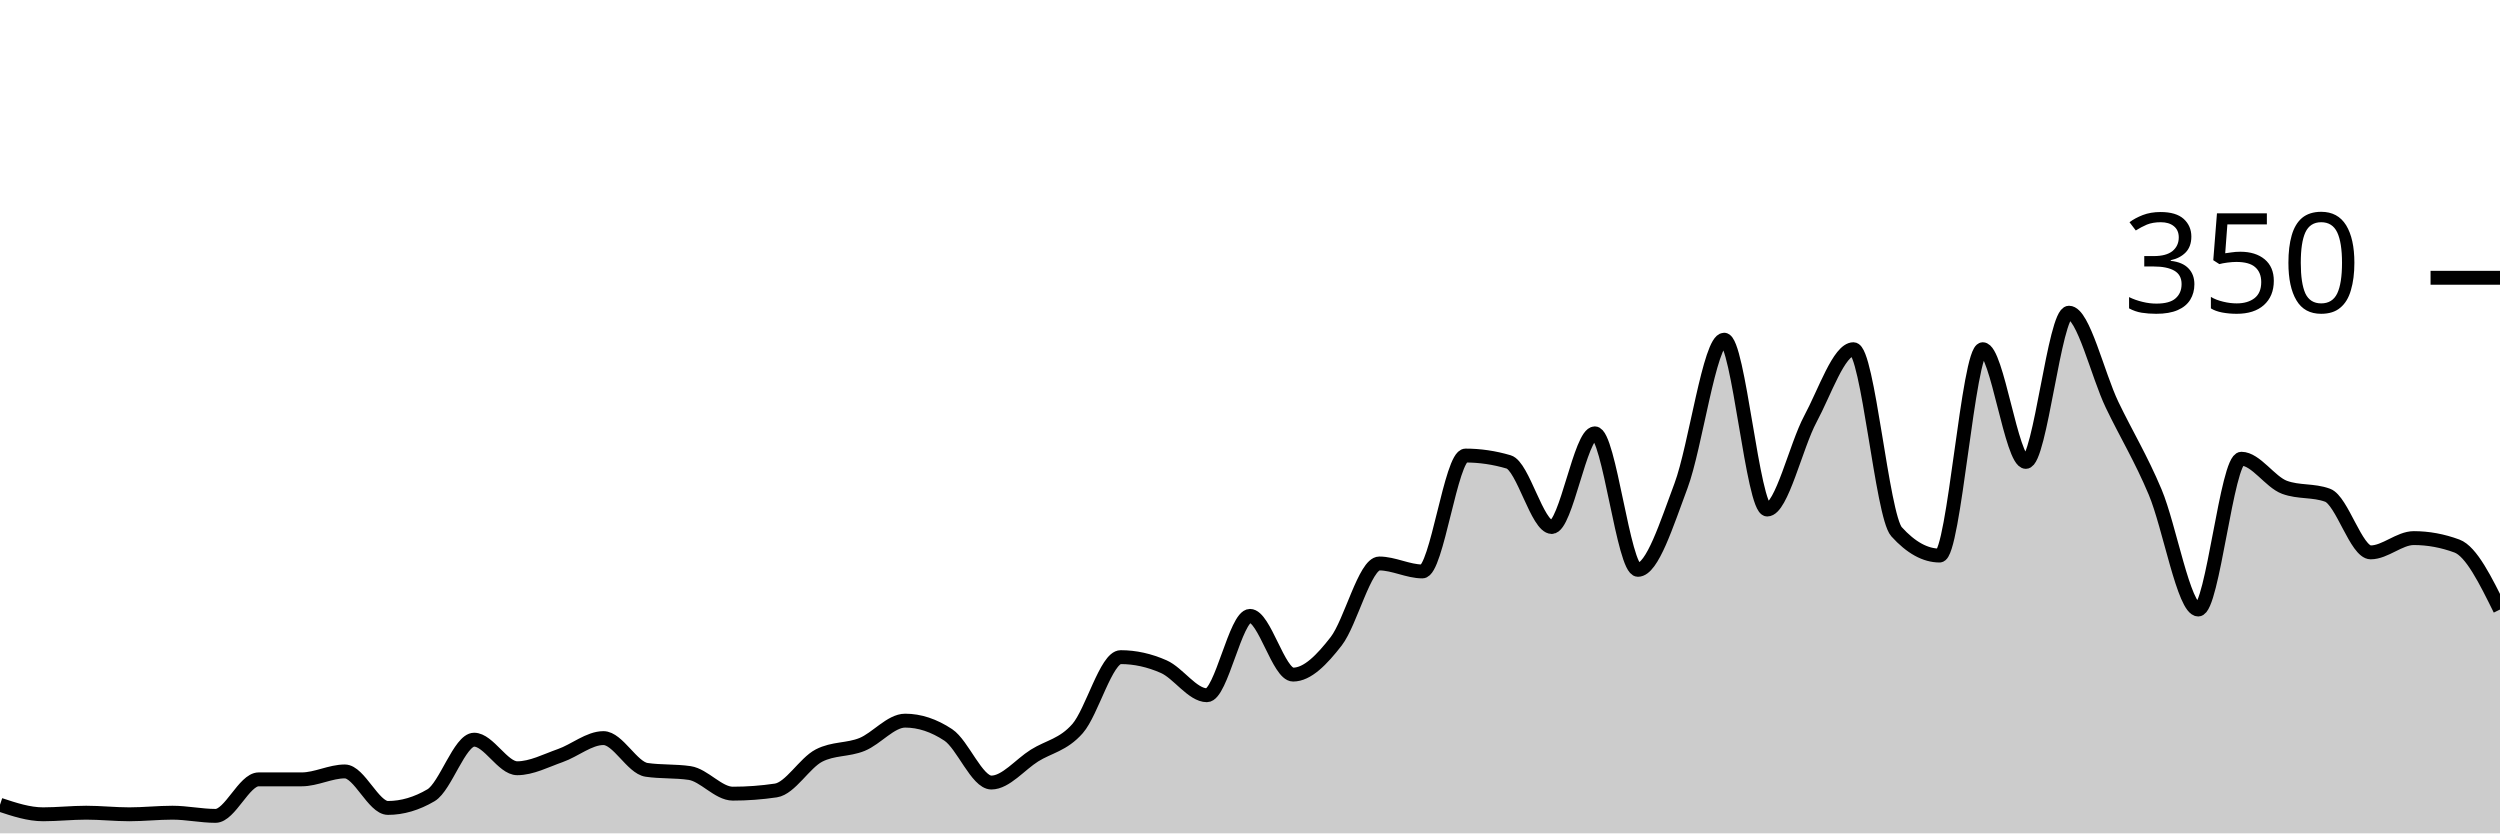
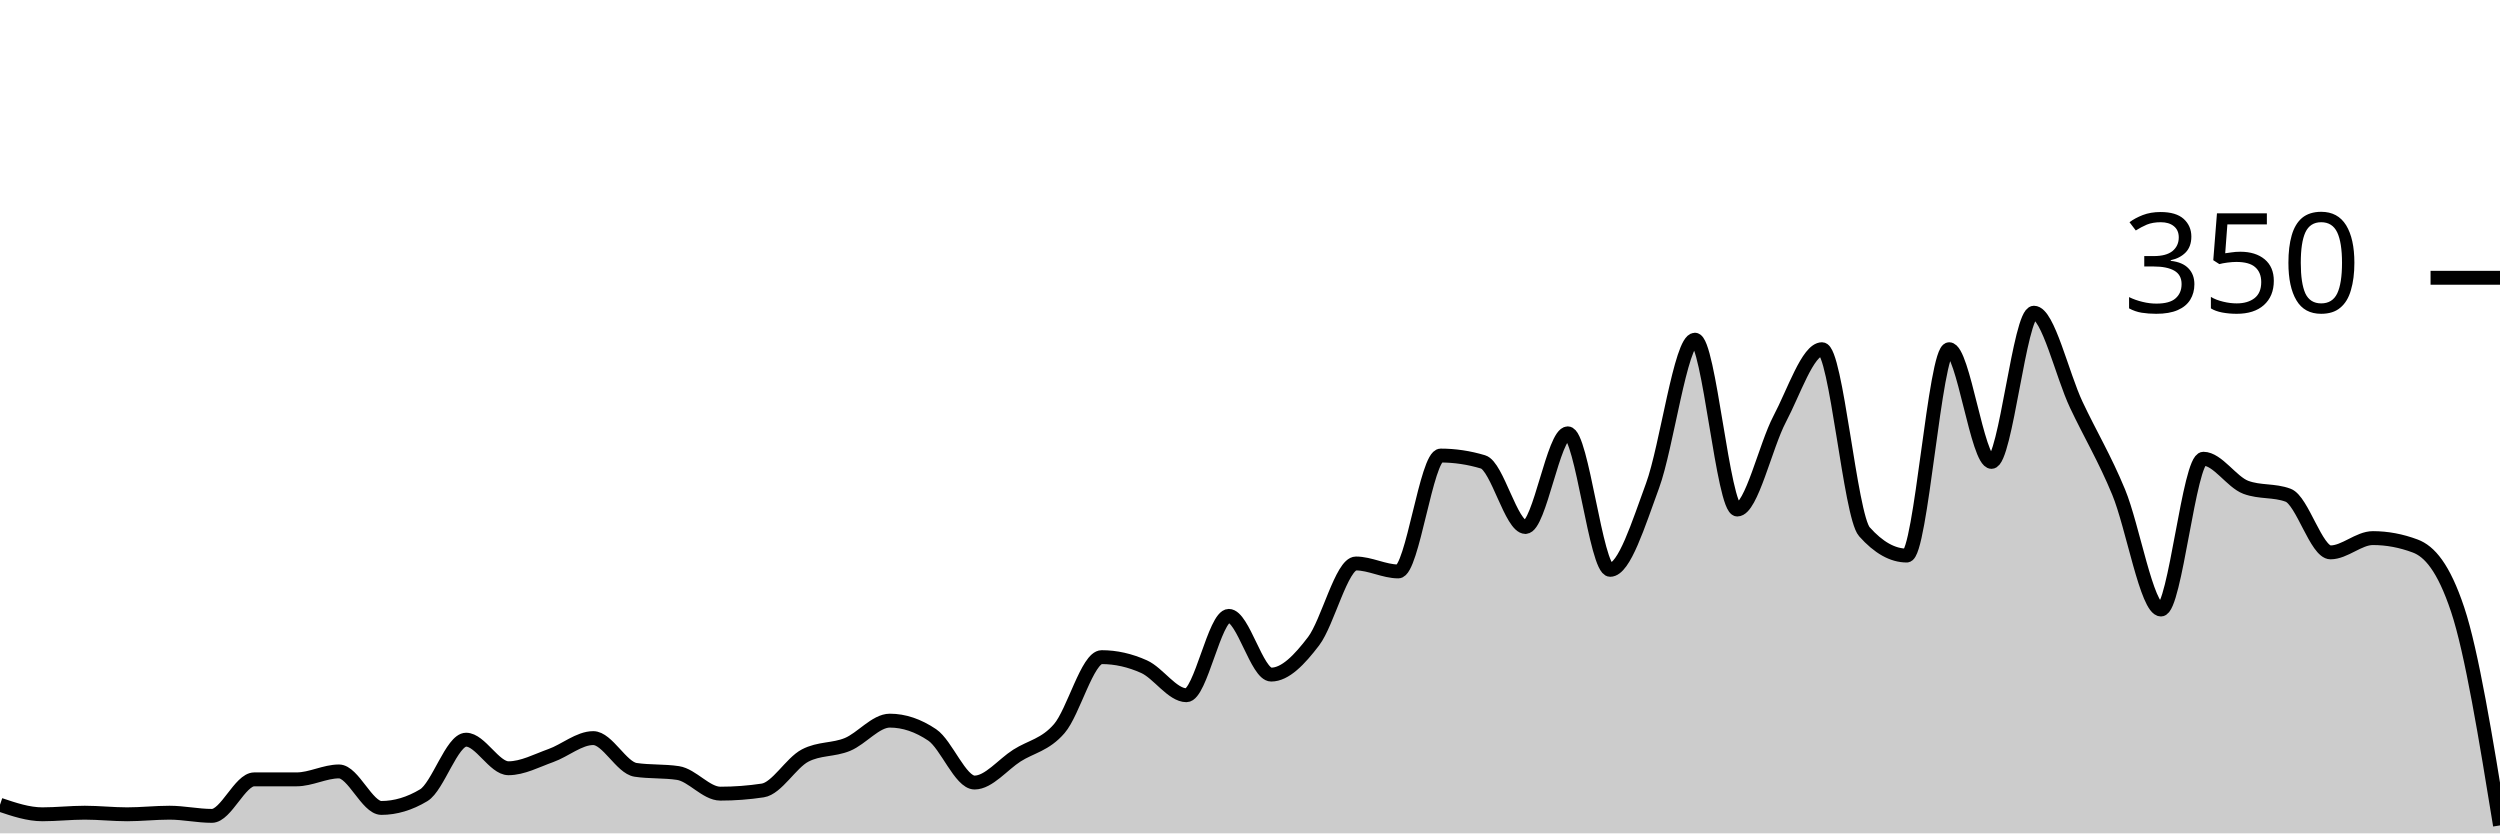
<svg xmlns="http://www.w3.org/2000/svg" viewBox="0 0 180 60">
  <g transform="translate(0,20)">
-     <path class="area" fill="rgba(0, 0, 0, 0.2)" d="M0,37.943C1.034,38.286,2.069,38.629,3.103,38.629C4.138,38.629,5.172,38.514,6.207,38.514C7.241,38.514,8.276,38.629,9.31,38.629C10.345,38.629,11.379,38.514,12.414,38.514C13.448,38.514,14.483,38.743,15.517,38.743C16.552,38.743,17.586,36.114,18.621,36.114C19.655,36.114,20.69,36.114,21.724,36.114C22.759,36.114,23.793,35.543,24.828,35.543C25.862,35.543,26.897,38.171,27.931,38.171C28.966,38.171,30,37.867,31.034,37.257C32.069,36.648,33.103,33.257,34.138,33.257C35.172,33.257,36.207,35.314,37.241,35.314C38.276,35.314,39.31,34.762,40.345,34.4C41.379,34.038,42.414,33.143,43.448,33.143C44.483,33.143,45.517,35.276,46.552,35.429C47.586,35.581,48.621,35.505,49.655,35.657C50.69,35.81,51.724,37.143,52.759,37.143C53.793,37.143,54.828,37.067,55.862,36.914C56.897,36.762,57.931,34.933,58.966,34.4C60,33.867,61.034,34.019,62.069,33.6C63.103,33.181,64.138,31.886,65.172,31.886C66.207,31.886,67.241,32.229,68.276,32.914C69.31,33.6,70.345,36.343,71.379,36.343C72.414,36.343,73.448,35.048,74.483,34.4C75.517,33.752,76.552,33.638,77.586,32.457C78.621,31.276,79.655,27.314,80.69,27.314C81.724,27.314,82.759,27.543,83.793,28C84.828,28.457,85.862,30.057,86.897,30.057C87.931,30.057,88.966,24.343,90,24.343C91.034,24.343,92.069,28.571,93.103,28.571C94.138,28.571,95.172,27.505,96.207,26.171C97.241,24.838,98.276,20.571,99.31,20.571C100.345,20.571,101.379,21.143,102.414,21.143C103.448,21.143,104.483,12.8,105.517,12.8C106.552,12.8,107.586,12.952,108.621,13.257C109.655,13.562,110.69,17.943,111.724,17.943C112.759,17.943,113.793,11.2,114.828,11.2C115.862,11.2,116.897,21.029,117.931,21.029C118.966,21.029,120,17.733,121.034,14.971C122.069,12.21,123.103,4.457,124.138,4.457C125.172,4.457,126.207,16.686,127.241,16.686C128.276,16.686,129.31,12.095,130.345,10.171C131.379,8.248,132.414,5.143,133.448,5.143C134.483,5.143,135.517,17.143,136.552,18.286C137.586,19.429,138.621,20,139.655,20C140.69,20,141.724,5.143,142.759,5.143C143.793,5.143,144.828,13.257,145.862,13.257C146.897,13.257,147.931,2.514,148.966,2.514C150,2.514,151.034,6.99,152.069,9.143C153.103,11.295,154.138,12.971,155.172,15.429C156.207,17.886,157.241,23.886,158.276,23.886C159.31,23.886,160.345,13.029,161.379,13.029C162.414,13.029,163.448,14.705,164.483,15.086C165.517,15.467,166.552,15.276,167.586,15.657C168.621,16.038,169.655,19.771,170.69,19.771C171.724,19.771,172.759,18.743,173.793,18.743C174.828,18.743,175.862,18.933,176.897,19.314C177.931,19.695,178.966,21.79,180,23.886L180,40C178.966,40,177.931,40,176.897,40C175.862,40,174.828,40,173.793,40C172.759,40,171.724,40,170.69,40C169.655,40,168.621,40,167.586,40C166.552,40,165.517,40,164.483,40C163.448,40,162.414,40,161.379,40C160.345,40,159.31,40,158.276,40C157.241,40,156.207,40,155.172,40C154.138,40,153.103,40,152.069,40C151.034,40,150,40,148.966,40C147.931,40,146.897,40,145.862,40C144.828,40,143.793,40,142.759,40C141.724,40,140.69,40,139.655,40C138.621,40,137.586,40,136.552,40C135.517,40,134.483,40,133.448,40C132.414,40,131.379,40,130.345,40C129.31,40,128.276,40,127.241,40C126.207,40,125.172,40,124.138,40C123.103,40,122.069,40,121.034,40C120,40,118.966,40,117.931,40C116.897,40,115.862,40,114.828,40C113.793,40,112.759,40,111.724,40C110.69,40,109.655,40,108.621,40C107.586,40,106.552,40,105.517,40C104.483,40,103.448,40,102.414,40C101.379,40,100.345,40,99.31,40C98.276,40,97.241,40,96.207,40C95.172,40,94.138,40,93.103,40C92.069,40,91.034,40,90,40C88.966,40,87.931,40,86.897,40C85.862,40,84.828,40,83.793,40C82.759,40,81.724,40,80.69,40C79.655,40,78.621,40,77.586,40C76.552,40,75.517,40,74.483,40C73.448,40,72.414,40,71.379,40C70.345,40,69.31,40,68.276,40C67.241,40,66.207,40,65.172,40C64.138,40,63.103,40,62.069,40C61.034,40,60,40,58.966,40C57.931,40,56.897,40,55.862,40C54.828,40,53.793,40,52.759,40C51.724,40,50.69,40,49.655,40C48.621,40,47.586,40,46.552,40C45.517,40,44.483,40,43.448,40C42.414,40,41.379,40,40.345,40C39.31,40,38.276,40,37.241,40C36.207,40,35.172,40,34.138,40C33.103,40,32.069,40,31.034,40C30,40,28.966,40,27.931,40C26.897,40,25.862,40,24.828,40C23.793,40,22.759,40,21.724,40C20.69,40,19.655,40,18.621,40C17.586,40,16.552,40,15.517,40C14.483,40,13.448,40,12.414,40C11.379,40,10.345,40,9.31,40C8.276,40,7.241,40,6.207,40C5.172,40,4.138,40,3.103,40C2.069,40,1.034,40,0,40Z" />
-     <path class="line" stroke="black" fill="none" d="M0,37.943C1.034,38.286,2.069,38.629,3.103,38.629C4.138,38.629,5.172,38.514,6.207,38.514C7.241,38.514,8.276,38.629,9.31,38.629C10.345,38.629,11.379,38.514,12.414,38.514C13.448,38.514,14.483,38.743,15.517,38.743C16.552,38.743,17.586,36.114,18.621,36.114C19.655,36.114,20.69,36.114,21.724,36.114C22.759,36.114,23.793,35.543,24.828,35.543C25.862,35.543,26.897,38.171,27.931,38.171C28.966,38.171,30,37.867,31.034,37.257C32.069,36.648,33.103,33.257,34.138,33.257C35.172,33.257,36.207,35.314,37.241,35.314C38.276,35.314,39.31,34.762,40.345,34.4C41.379,34.038,42.414,33.143,43.448,33.143C44.483,33.143,45.517,35.276,46.552,35.429C47.586,35.581,48.621,35.505,49.655,35.657C50.69,35.81,51.724,37.143,52.759,37.143C53.793,37.143,54.828,37.067,55.862,36.914C56.897,36.762,57.931,34.933,58.966,34.4C60,33.867,61.034,34.019,62.069,33.6C63.103,33.181,64.138,31.886,65.172,31.886C66.207,31.886,67.241,32.229,68.276,32.914C69.31,33.6,70.345,36.343,71.379,36.343C72.414,36.343,73.448,35.048,74.483,34.4C75.517,33.752,76.552,33.638,77.586,32.457C78.621,31.276,79.655,27.314,80.69,27.314C81.724,27.314,82.759,27.543,83.793,28C84.828,28.457,85.862,30.057,86.897,30.057C87.931,30.057,88.966,24.343,90,24.343C91.034,24.343,92.069,28.571,93.103,28.571C94.138,28.571,95.172,27.505,96.207,26.171C97.241,24.838,98.276,20.571,99.31,20.571C100.345,20.571,101.379,21.143,102.414,21.143C103.448,21.143,104.483,12.8,105.517,12.8C106.552,12.8,107.586,12.952,108.621,13.257C109.655,13.562,110.69,17.943,111.724,17.943C112.759,17.943,113.793,11.2,114.828,11.2C115.862,11.2,116.897,21.029,117.931,21.029C118.966,21.029,120,17.733,121.034,14.971C122.069,12.21,123.103,4.457,124.138,4.457C125.172,4.457,126.207,16.686,127.241,16.686C128.276,16.686,129.31,12.095,130.345,10.171C131.379,8.248,132.414,5.143,133.448,5.143C134.483,5.143,135.517,17.143,136.552,18.286C137.586,19.429,138.621,20,139.655,20C140.69,20,141.724,5.143,142.759,5.143C143.793,5.143,144.828,13.257,145.862,13.257C146.897,13.257,147.931,2.514,148.966,2.514C150,2.514,151.034,6.99,152.069,9.143C153.103,11.295,154.138,12.971,155.172,15.429C156.207,17.886,157.241,23.886,158.276,23.886C159.31,23.886,160.345,13.029,161.379,13.029C162.414,13.029,163.448,14.705,164.483,15.086C165.517,15.467,166.552,15.276,167.586,15.657C168.621,16.038,169.655,19.771,170.69,19.771C171.724,19.771,172.759,18.743,173.793,18.743C174.828,18.743,175.862,18.933,176.897,19.314C177.931,19.695,178.966,21.79,180,23.886" />
+     <path class="area" fill="rgba(0, 0, 0, 0.2)" d="M0,37.943C1.017,38.286,2.034,38.629,3.051,38.629C4.068,38.629,5.085,38.514,6.102,38.514C7.119,38.514,8.136,38.629,9.153,38.629C10.169,38.629,11.186,38.514,12.203,38.514C13.22,38.514,14.237,38.743,15.254,38.743C16.271,38.743,17.288,36.114,18.305,36.114C19.322,36.114,20.339,36.114,21.356,36.114C22.373,36.114,23.39,35.543,24.407,35.543C25.424,35.543,26.441,38.171,27.458,38.171C28.475,38.171,29.492,37.867,30.508,37.257C31.525,36.648,32.542,33.257,33.559,33.257C34.576,33.257,35.593,35.314,36.61,35.314C37.627,35.314,38.644,34.762,39.661,34.4C40.678,34.038,41.695,33.143,42.712,33.143C43.729,33.143,44.746,35.276,45.763,35.429C46.78,35.581,47.797,35.505,48.814,35.657C49.831,35.81,50.847,37.143,51.864,37.143C52.881,37.143,53.898,37.067,54.915,36.914C55.932,36.762,56.949,34.933,57.966,34.4C58.983,33.867,60,34.019,61.017,33.6C62.034,33.181,63.051,31.886,64.068,31.886C65.085,31.886,66.102,32.229,67.119,32.914C68.136,33.6,69.153,36.343,70.169,36.343C71.186,36.343,72.203,35.048,73.22,34.4C74.237,33.752,75.254,33.638,76.271,32.457C77.288,31.276,78.305,27.314,79.322,27.314C80.339,27.314,81.356,27.543,82.373,28C83.39,28.457,84.407,30.057,85.424,30.057C86.441,30.057,87.458,24.343,88.475,24.343C89.492,24.343,90.508,28.571,91.525,28.571C92.542,28.571,93.559,27.505,94.576,26.171C95.593,24.838,96.61,20.571,97.627,20.571C98.644,20.571,99.661,21.143,100.678,21.143C101.695,21.143,102.712,12.8,103.729,12.8C104.746,12.8,105.763,12.952,106.78,13.257C107.797,13.562,108.814,17.943,109.831,17.943C110.847,17.943,111.864,11.2,112.881,11.2C113.898,11.2,114.915,21.029,115.932,21.029C116.949,21.029,117.966,17.733,118.983,14.971C120,12.21,121.017,4.457,122.034,4.457C123.051,4.457,124.068,16.686,125.085,16.686C126.102,16.686,127.119,12.095,128.136,10.171C129.153,8.248,130.169,5.143,131.186,5.143C132.203,5.143,133.22,17.143,134.237,18.286C135.254,19.429,136.271,20,137.288,20C138.305,20,139.322,5.143,140.339,5.143C141.356,5.143,142.373,13.257,143.39,13.257C144.407,13.257,145.424,2.514,146.441,2.514C147.458,2.514,148.475,6.99,149.492,9.143C150.508,11.295,151.525,12.971,152.542,15.429C153.559,17.886,154.576,23.886,155.593,23.886C156.61,23.886,157.627,13.029,158.644,13.029C159.661,13.029,160.678,14.705,161.695,15.086C162.712,15.467,163.729,15.276,164.746,15.657C165.763,16.038,166.78,19.771,167.797,19.771C168.814,19.771,169.831,18.743,170.847,18.743C171.864,18.743,172.881,18.933,173.898,19.314C174.915,19.695,175.932,20.838,176.949,23.886C177.966,26.933,178.983,33.181,180,39.429L180,40C178.983,40,177.966,40,176.949,40C175.932,40,174.915,40,173.898,40C172.881,40,171.864,40,170.847,40C169.831,40,168.814,40,167.797,40C166.78,40,165.763,40,164.746,40C163.729,40,162.712,40,161.695,40C160.678,40,159.661,40,158.644,40C157.627,40,156.61,40,155.593,40C154.576,40,153.559,40,152.542,40C151.525,40,150.508,40,149.492,40C148.475,40,147.458,40,146.441,40C145.424,40,144.407,40,143.39,40C142.373,40,141.356,40,140.339,40C139.322,40,138.305,40,137.288,40C136.271,40,135.254,40,134.237,40C133.22,40,132.203,40,131.186,40C130.169,40,129.153,40,128.136,40C127.119,40,126.102,40,125.085,40C124.068,40,123.051,40,122.034,40C121.017,40,120,40,118.983,40C117.966,40,116.949,40,115.932,40C114.915,40,113.898,40,112.881,40C111.864,40,110.847,40,109.831,40C108.814,40,107.797,40,106.78,40C105.763,40,104.746,40,103.729,40C102.712,40,101.695,40,100.678,40C99.661,40,98.644,40,97.627,40C96.61,40,95.593,40,94.576,40C93.559,40,92.542,40,91.525,40C90.508,40,89.492,40,88.475,40C87.458,40,86.441,40,85.424,40C84.407,40,83.39,40,82.373,40C81.356,40,80.339,40,79.322,40C78.305,40,77.288,40,76.271,40C75.254,40,74.237,40,73.22,40C72.203,40,71.186,40,70.169,40C69.153,40,68.136,40,67.119,40C66.102,40,65.085,40,64.068,40C63.051,40,62.034,40,61.017,40C60,40,58.983,40,57.966,40C56.949,40,55.932,40,54.915,40C53.898,40,52.881,40,51.864,40C50.847,40,49.831,40,48.814,40C47.797,40,46.78,40,45.763,40C44.746,40,43.729,40,42.712,40C41.695,40,40.678,40,39.661,40C38.644,40,37.627,40,36.61,40C35.593,40,34.576,40,33.559,40C32.542,40,31.525,40,30.508,40C29.492,40,28.475,40,27.458,40C26.441,40,25.424,40,24.407,40C23.39,40,22.373,40,21.356,40C20.339,40,19.322,40,18.305,40C17.288,40,16.271,40,15.254,40C14.237,40,13.22,40,12.203,40C11.186,40,10.169,40,9.153,40C8.136,40,7.119,40,6.102,40C5.085,40,4.068,40,3.051,40C2.034,40,1.017,40,0,40Z" />
+     <path class="line" stroke="black" fill="none" d="M0,37.943C1.017,38.286,2.034,38.629,3.051,38.629C4.068,38.629,5.085,38.514,6.102,38.514C7.119,38.514,8.136,38.629,9.153,38.629C10.169,38.629,11.186,38.514,12.203,38.514C13.22,38.514,14.237,38.743,15.254,38.743C16.271,38.743,17.288,36.114,18.305,36.114C19.322,36.114,20.339,36.114,21.356,36.114C22.373,36.114,23.39,35.543,24.407,35.543C25.424,35.543,26.441,38.171,27.458,38.171C28.475,38.171,29.492,37.867,30.508,37.257C31.525,36.648,32.542,33.257,33.559,33.257C34.576,33.257,35.593,35.314,36.61,35.314C37.627,35.314,38.644,34.762,39.661,34.4C40.678,34.038,41.695,33.143,42.712,33.143C43.729,33.143,44.746,35.276,45.763,35.429C46.78,35.581,47.797,35.505,48.814,35.657C49.831,35.81,50.847,37.143,51.864,37.143C52.881,37.143,53.898,37.067,54.915,36.914C55.932,36.762,56.949,34.933,57.966,34.4C58.983,33.867,60,34.019,61.017,33.6C62.034,33.181,63.051,31.886,64.068,31.886C65.085,31.886,66.102,32.229,67.119,32.914C68.136,33.6,69.153,36.343,70.169,36.343C71.186,36.343,72.203,35.048,73.22,34.4C74.237,33.752,75.254,33.638,76.271,32.457C77.288,31.276,78.305,27.314,79.322,27.314C80.339,27.314,81.356,27.543,82.373,28C83.39,28.457,84.407,30.057,85.424,30.057C86.441,30.057,87.458,24.343,88.475,24.343C89.492,24.343,90.508,28.571,91.525,28.571C92.542,28.571,93.559,27.505,94.576,26.171C95.593,24.838,96.61,20.571,97.627,20.571C98.644,20.571,99.661,21.143,100.678,21.143C101.695,21.143,102.712,12.8,103.729,12.8C104.746,12.8,105.763,12.952,106.78,13.257C107.797,13.562,108.814,17.943,109.831,17.943C110.847,17.943,111.864,11.2,112.881,11.2C113.898,11.2,114.915,21.029,115.932,21.029C116.949,21.029,117.966,17.733,118.983,14.971C120,12.21,121.017,4.457,122.034,4.457C123.051,4.457,124.068,16.686,125.085,16.686C126.102,16.686,127.119,12.095,128.136,10.171C129.153,8.248,130.169,5.143,131.186,5.143C132.203,5.143,133.22,17.143,134.237,18.286C135.254,19.429,136.271,20,137.288,20C138.305,20,139.322,5.143,140.339,5.143C141.356,5.143,142.373,13.257,143.39,13.257C144.407,13.257,145.424,2.514,146.441,2.514C147.458,2.514,148.475,6.99,149.492,9.143C150.508,11.295,151.525,12.971,152.542,15.429C153.559,17.886,154.576,23.886,155.593,23.886C156.61,23.886,157.627,13.029,158.644,13.029C159.661,13.029,160.678,14.705,161.695,15.086C162.712,15.467,163.729,15.276,164.746,15.657C165.763,16.038,166.78,19.771,167.797,19.771C168.814,19.771,169.831,18.743,170.847,18.743C171.864,18.743,172.881,18.933,173.898,19.314C174.915,19.695,175.932,20.838,176.949,23.886C177.966,26.933,178.983,33.181,180,39.429" />
    <path class="axis-ceiling" stroke-width="1" stroke="black" fill="none" d="M175,0L180,0" />
    <text class="axis-ceiling-label" font-family="sans-serif" text-anchor="end" font-size="10px" x="170" y="2.5">350</text>
  </g>
</svg>
